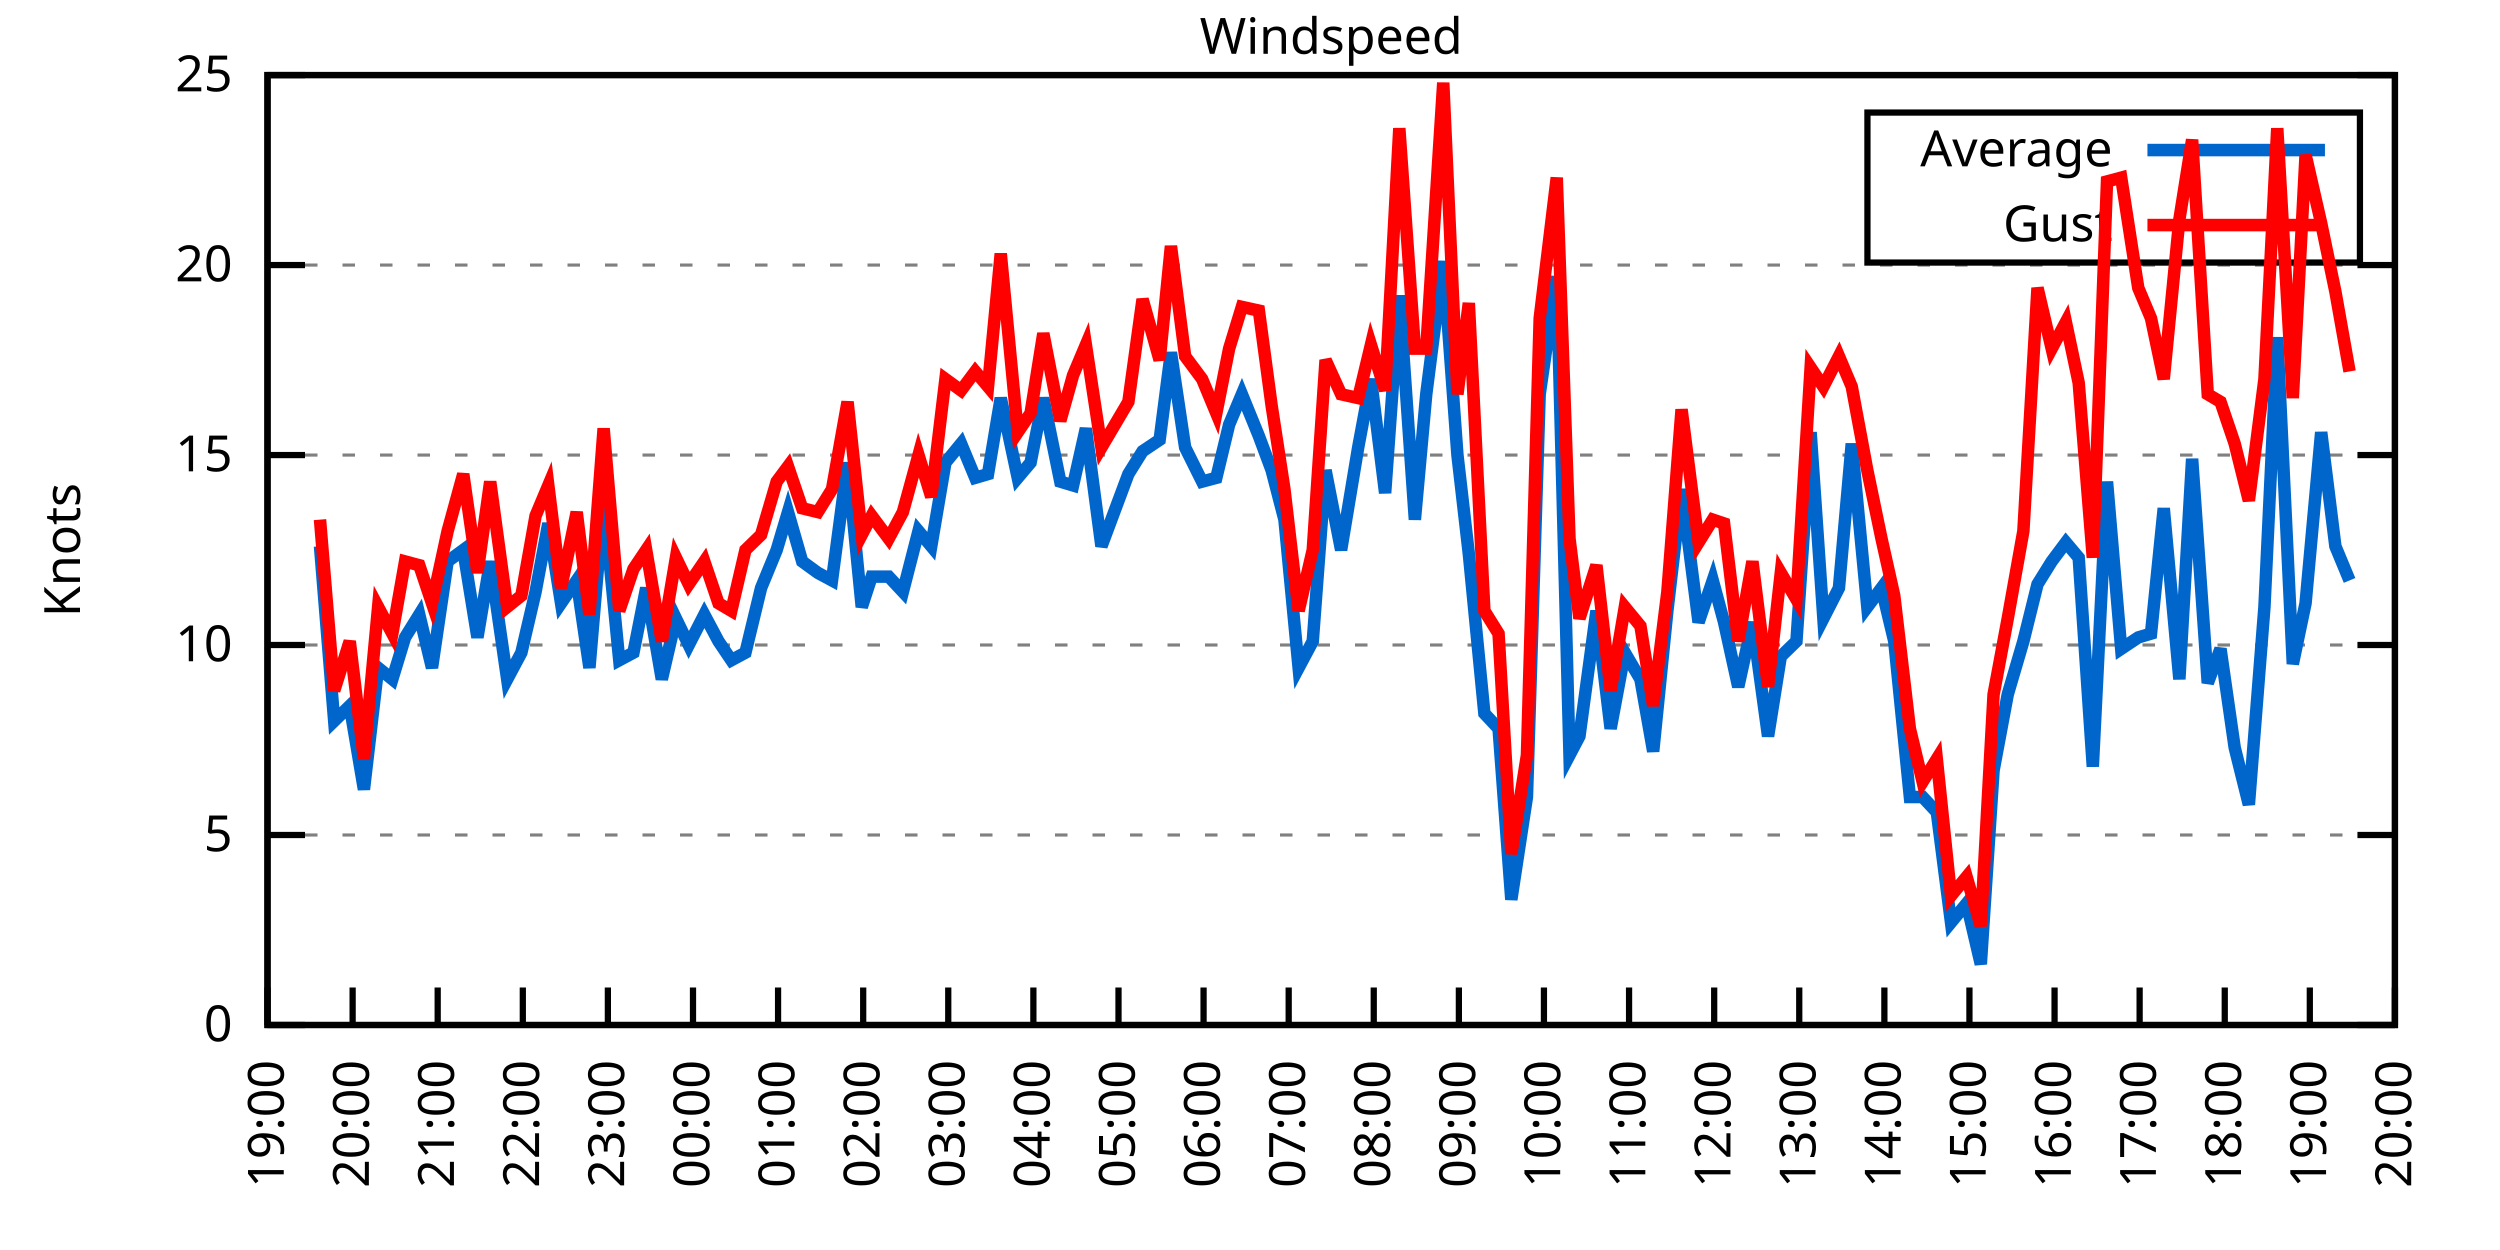
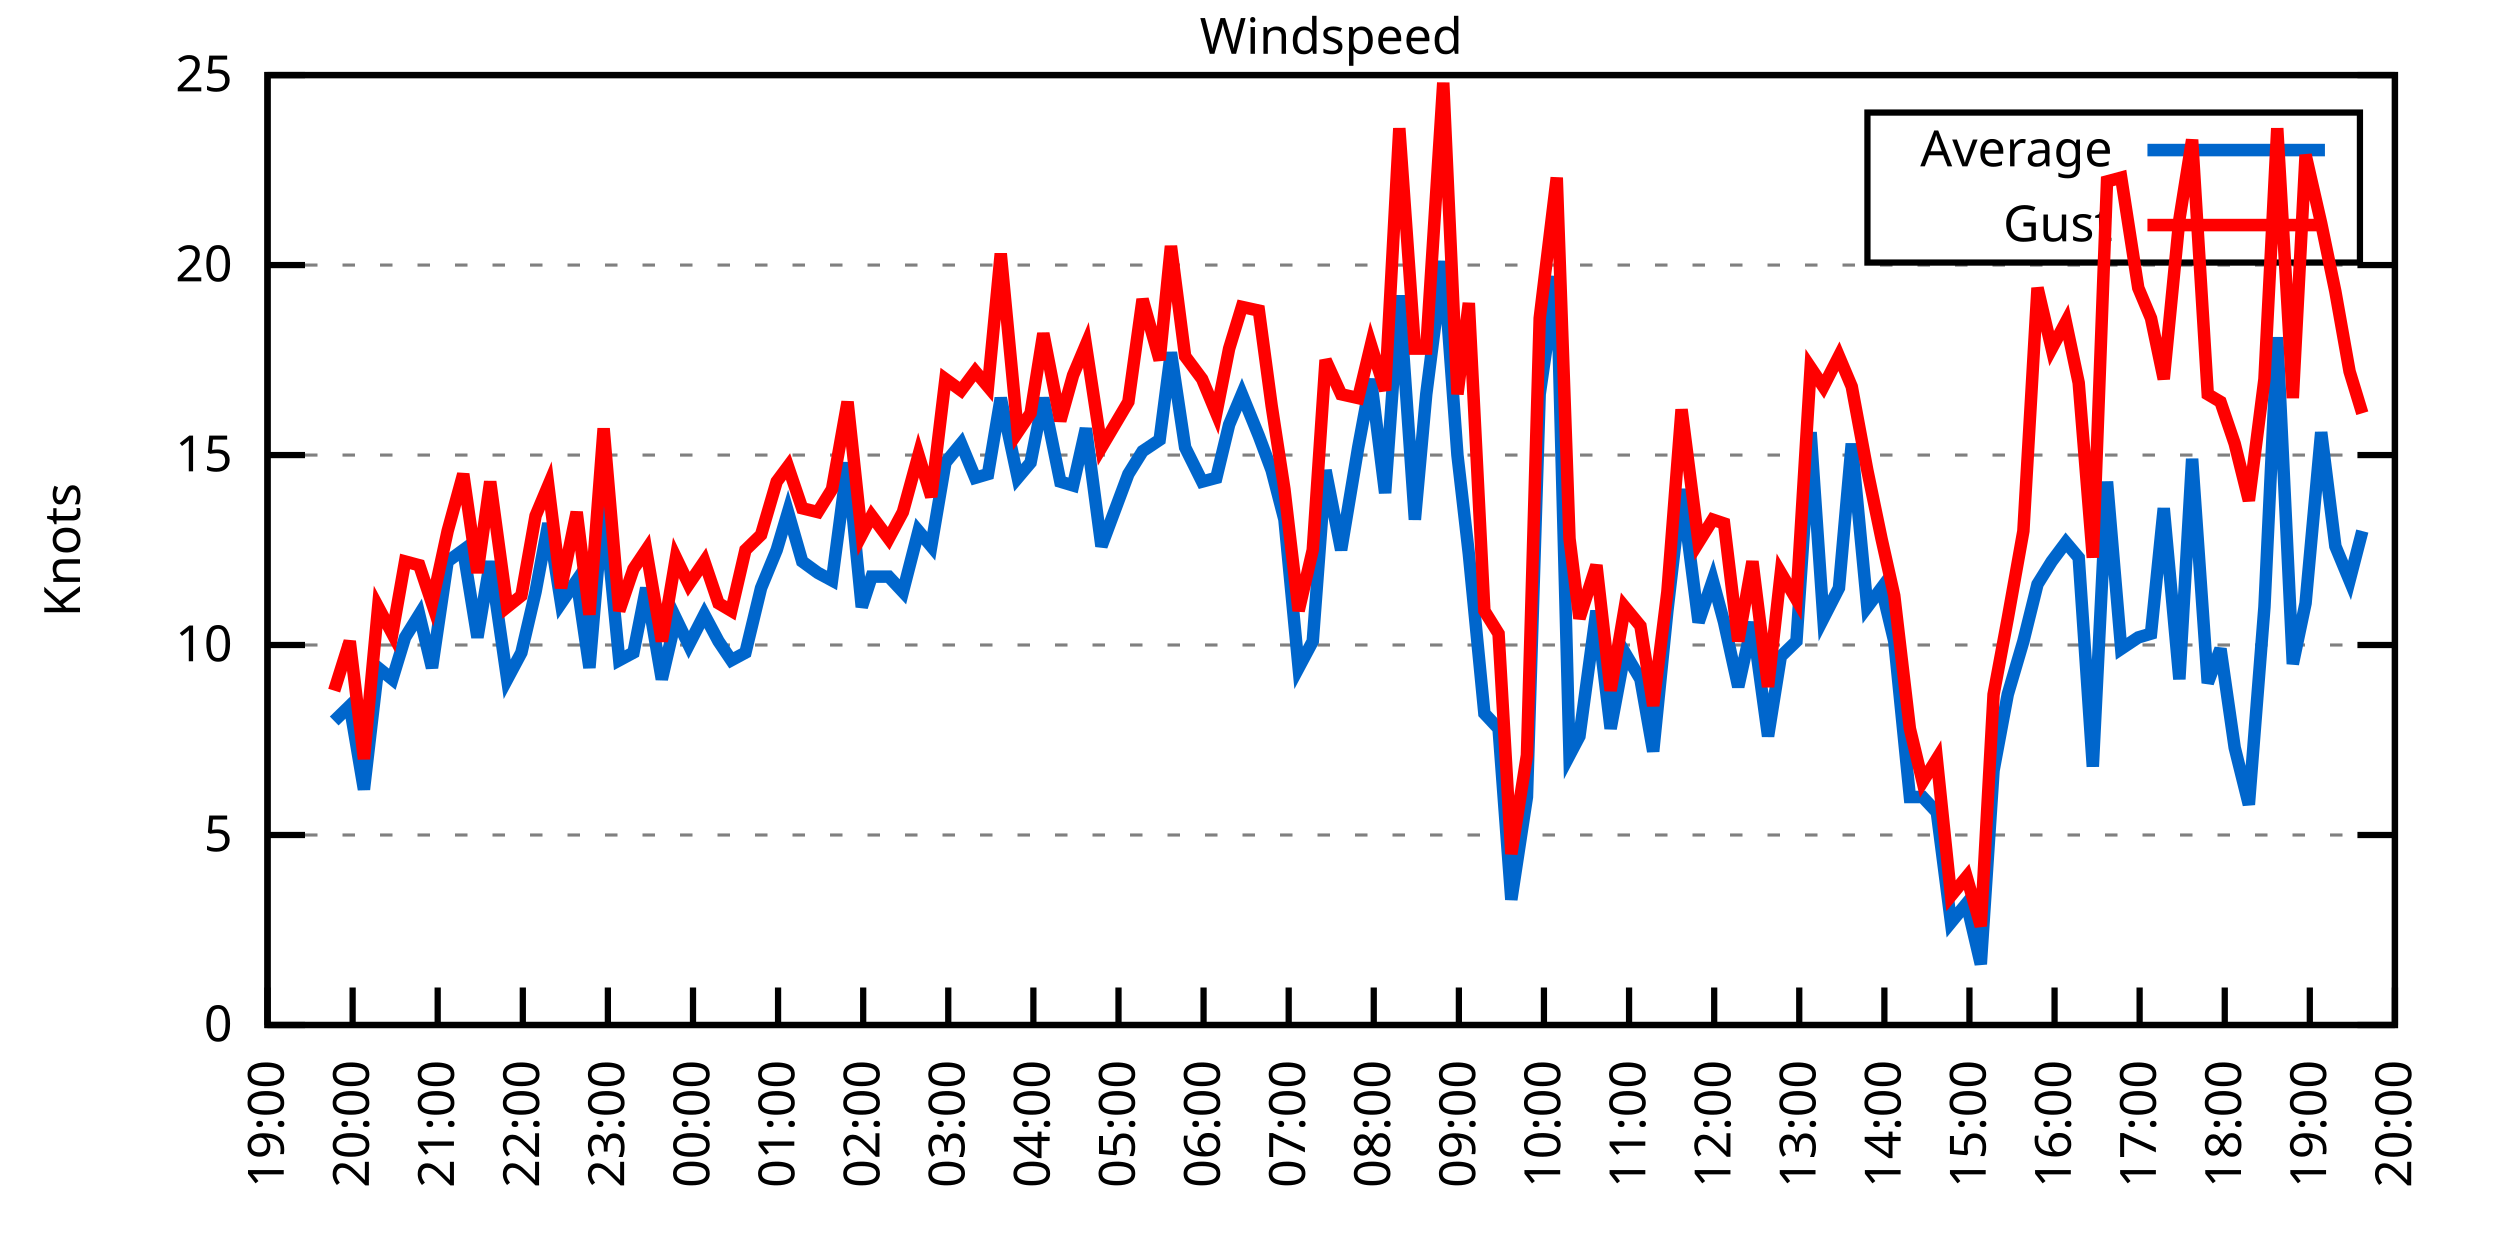
<svg xmlns="http://www.w3.org/2000/svg" xmlns:xlink="http://www.w3.org/1999/xlink" width="400" height="200" viewBox="0 0 400 200">
  <g id="gnuplot_canvas">
    <rect x="0" y="0" width="400" height="200" fill="none" />
    <defs>
      <circle id="gpDot" r="0.5" stroke-width="0.5" stroke="currentColor" />
      <path id="gpPt0" stroke-width="0.333" stroke="currentColor" d="M-1,0 h2 M0,-1 v2" />
      <path id="gpPt1" stroke-width="0.333" stroke="currentColor" d="M-1,-1 L1,1 M1,-1 L-1,1" />
      <path id="gpPt2" stroke-width="0.333" stroke="currentColor" d="M-1,0 L1,0 M0,-1 L0,1 M-1,-1 L1,1 M-1,1 L1,-1" />
      <rect id="gpPt3" stroke-width="0.333" stroke="currentColor" x="-1" y="-1" width="2" height="2" />
      <rect id="gpPt4" stroke-width="0.333" stroke="currentColor" fill="currentColor" x="-1" y="-1" width="2" height="2" />
      <circle id="gpPt5" stroke-width="0.333" stroke="currentColor" cx="0" cy="0" r="1" />
      <use xlink:href="#gpPt5" id="gpPt6" fill="currentColor" stroke="none" />
      <path id="gpPt7" stroke-width="0.333" stroke="currentColor" d="M0,-1.33 L-1.33,0.67 L1.33,0.67 z" />
      <use xlink:href="#gpPt7" id="gpPt8" fill="currentColor" stroke="none" />
      <use xlink:href="#gpPt7" id="gpPt9" stroke="currentColor" transform="rotate(180)" />
      <use xlink:href="#gpPt9" id="gpPt10" fill="currentColor" stroke="none" />
      <use xlink:href="#gpPt3" id="gpPt11" stroke="currentColor" transform="rotate(45)" />
      <use xlink:href="#gpPt11" id="gpPt12" fill="currentColor" stroke="none" />
      <path id="gpPt13" stroke-width="0.333" stroke="currentColor" d="M0,1.330 L1.265,0.411 L0.782,-1.067 L-0.782,-1.076 L-1.265,0.411 z" />
      <use xlink:href="#gpPt13" id="gpPt14" fill="currentColor" stroke="none" />
      <filter id="textbox" filterUnits="objectBoundingBox" x="0" y="0" height="1" width="1">
        <feFlood flood-color="white" flood-opacity="1" result="bgnd" />
        <feComposite in="SourceGraphic" in2="bgnd" operator="atop" />
      </filter>
      <filter id="greybox" filterUnits="objectBoundingBox" x="0" y="0" height="1" width="1">
        <feFlood flood-color="lightgrey" flood-opacity="1" result="grey" />
        <feComposite in="SourceGraphic" in2="grey" operator="atop" />
      </filter>
    </defs>
    <g fill="none" color="white" stroke="currentColor" stroke-width="1.00" stroke-linecap="butt" stroke-linejoin="miter">
</g>
    <g fill="none" color="black" stroke="currentColor" stroke-width="1.00" stroke-linecap="butt" stroke-linejoin="miter">
      <g stroke="none" shape-rendering="crispEdges">
        <polygon fill="rgb(255, 255, 255)" points="42.80,164.00 383.18,164.00 383.18,12.02 42.80,12.02 " />
      </g>
    </g>
    <g fill="none" color="black" stroke="currentColor" stroke-width="1.00" stroke-linecap="butt" stroke-linejoin="miter">
</g>
    <g fill="none" color="black" stroke="black" stroke-width="0.50" stroke-linecap="butt" stroke-linejoin="miter">
</g>
    <g fill="none" color="gray" stroke="currentColor" stroke-width="0.50" stroke-linecap="butt" stroke-linejoin="miter">
      <path stroke="gray" stroke-dasharray="2,4" class="gridline" d="M42.80,164.00 L383.19,164.00  " />
    </g>
    <g fill="none" color="gray" stroke="gray" stroke-width="1.00" stroke-linecap="butt" stroke-linejoin="miter">
</g>
    <g fill="none" color="black" stroke="currentColor" stroke-width="1.00" stroke-linecap="butt" stroke-linejoin="miter">
      <path stroke="black" d="M42.80,164.00 L48.80,164.00 M383.19,164.00 L377.19,164.00  " />
      <g transform="translate(37.20,166.60)" stroke="none" fill="black" font-family="Sans" font-size="8.00" text-anchor="end">
        <text>
          <tspan font-family="Sans"> 0</tspan>
        </text>
      </g>
    </g>
    <g fill="none" color="black" stroke="currentColor" stroke-width="1.00" stroke-linecap="butt" stroke-linejoin="miter">
</g>
    <g fill="none" color="black" stroke="black" stroke-width="0.50" stroke-linecap="butt" stroke-linejoin="miter">
</g>
    <g fill="none" color="gray" stroke="currentColor" stroke-width="0.50" stroke-linecap="butt" stroke-linejoin="miter">
      <path stroke="gray" stroke-dasharray="2,4" class="gridline" d="M42.80,133.60 L383.19,133.60  " />
    </g>
    <g fill="none" color="gray" stroke="gray" stroke-width="1.00" stroke-linecap="butt" stroke-linejoin="miter">
</g>
    <g fill="none" color="black" stroke="currentColor" stroke-width="1.00" stroke-linecap="butt" stroke-linejoin="miter">
      <path stroke="black" d="M42.80,133.60 L48.80,133.60 M383.19,133.60 L377.19,133.60  " />
      <g transform="translate(37.20,136.20)" stroke="none" fill="black" font-family="Sans" font-size="8.00" text-anchor="end">
        <text>
          <tspan font-family="Sans"> 5</tspan>
        </text>
      </g>
    </g>
    <g fill="none" color="black" stroke="currentColor" stroke-width="1.00" stroke-linecap="butt" stroke-linejoin="miter">
</g>
    <g fill="none" color="black" stroke="black" stroke-width="0.50" stroke-linecap="butt" stroke-linejoin="miter">
</g>
    <g fill="none" color="gray" stroke="currentColor" stroke-width="0.50" stroke-linecap="butt" stroke-linejoin="miter">
      <path stroke="gray" stroke-dasharray="2,4" class="gridline" d="M42.80,103.20 L383.19,103.20  " />
    </g>
    <g fill="none" color="gray" stroke="gray" stroke-width="1.00" stroke-linecap="butt" stroke-linejoin="miter">
</g>
    <g fill="none" color="black" stroke="currentColor" stroke-width="1.00" stroke-linecap="butt" stroke-linejoin="miter">
      <path stroke="black" d="M42.80,103.20 L48.80,103.20 M383.19,103.20 L377.19,103.20  " />
      <g transform="translate(37.20,105.80)" stroke="none" fill="black" font-family="Sans" font-size="8.00" text-anchor="end">
        <text>
          <tspan font-family="Sans"> 10</tspan>
        </text>
      </g>
    </g>
    <g fill="none" color="black" stroke="currentColor" stroke-width="1.00" stroke-linecap="butt" stroke-linejoin="miter">
</g>
    <g fill="none" color="black" stroke="black" stroke-width="0.50" stroke-linecap="butt" stroke-linejoin="miter">
</g>
    <g fill="none" color="gray" stroke="currentColor" stroke-width="0.50" stroke-linecap="butt" stroke-linejoin="miter">
      <path stroke="gray" stroke-dasharray="2,4" class="gridline" d="M42.80,72.81 L383.19,72.81  " />
    </g>
    <g fill="none" color="gray" stroke="gray" stroke-width="1.00" stroke-linecap="butt" stroke-linejoin="miter">
</g>
    <g fill="none" color="black" stroke="currentColor" stroke-width="1.00" stroke-linecap="butt" stroke-linejoin="miter">
      <path stroke="black" d="M42.80,72.81 L48.80,72.81 M383.19,72.81 L377.19,72.81  " />
      <g transform="translate(37.20,75.41)" stroke="none" fill="black" font-family="Sans" font-size="8.00" text-anchor="end">
        <text>
          <tspan font-family="Sans"> 15</tspan>
        </text>
      </g>
    </g>
    <g fill="none" color="black" stroke="currentColor" stroke-width="1.00" stroke-linecap="butt" stroke-linejoin="miter">
</g>
    <g fill="none" color="black" stroke="black" stroke-width="0.50" stroke-linecap="butt" stroke-linejoin="miter">
</g>
    <g fill="none" color="gray" stroke="currentColor" stroke-width="0.50" stroke-linecap="butt" stroke-linejoin="miter">
      <path stroke="gray" stroke-dasharray="2,4" class="gridline" d="M42.80,42.41 L383.19,42.41  " />
    </g>
    <g fill="none" color="gray" stroke="gray" stroke-width="1.00" stroke-linecap="butt" stroke-linejoin="miter">
</g>
    <g fill="none" color="black" stroke="currentColor" stroke-width="1.00" stroke-linecap="butt" stroke-linejoin="miter">
      <path stroke="black" d="M42.80,42.41 L48.80,42.41 M383.19,42.41 L377.19,42.41  " />
      <g transform="translate(37.20,45.01)" stroke="none" fill="black" font-family="Sans" font-size="8.00" text-anchor="end">
        <text>
          <tspan font-family="Sans"> 20</tspan>
        </text>
      </g>
    </g>
    <g fill="none" color="black" stroke="currentColor" stroke-width="1.00" stroke-linecap="butt" stroke-linejoin="miter">
</g>
    <g fill="none" color="black" stroke="black" stroke-width="0.50" stroke-linecap="butt" stroke-linejoin="miter">
</g>
    <g fill="none" color="gray" stroke="currentColor" stroke-width="0.50" stroke-linecap="butt" stroke-linejoin="miter">
      <path stroke="gray" stroke-dasharray="2,4" class="gridline" d="M42.80,12.01 L383.19,12.01  " />
    </g>
    <g fill="none" color="gray" stroke="gray" stroke-width="1.00" stroke-linecap="butt" stroke-linejoin="miter">
</g>
    <g fill="none" color="black" stroke="currentColor" stroke-width="1.00" stroke-linecap="butt" stroke-linejoin="miter">
      <path stroke="black" d="M42.80,12.01 L48.80,12.01 M383.19,12.01 L377.19,12.01  " />
      <g transform="translate(37.20,14.61)" stroke="none" fill="black" font-family="Sans" font-size="8.00" text-anchor="end">
        <text>
          <tspan font-family="Sans"> 25</tspan>
        </text>
      </g>
    </g>
    <g fill="none" color="black" stroke="currentColor" stroke-width="1.00" stroke-linecap="butt" stroke-linejoin="miter">
      <path stroke="black" d="M42.80,164.00 L42.80,158.00  " />
      <g transform="translate(45.40,169.60) rotate(270.00)" stroke="none" fill="black" font-family="Sans" font-size="8.00" text-anchor="end">
        <text>
          <tspan font-family="Sans">19:00</tspan>
        </text>
      </g>
    </g>
    <g fill="none" color="black" stroke="currentColor" stroke-width="1.00" stroke-linecap="butt" stroke-linejoin="miter">
      <path stroke="black" d="M56.42,164.00 L56.42,158.00  " />
      <g transform="translate(59.02,169.60) rotate(270.00)" stroke="none" fill="black" font-family="Sans" font-size="8.00" text-anchor="end">
        <text>
          <tspan font-family="Sans">20:00</tspan>
        </text>
      </g>
    </g>
    <g fill="none" color="black" stroke="currentColor" stroke-width="1.00" stroke-linecap="butt" stroke-linejoin="miter">
      <path stroke="black" d="M70.03,164.00 L70.03,158.00  " />
      <g transform="translate(72.63,169.60) rotate(270.00)" stroke="none" fill="black" font-family="Sans" font-size="8.00" text-anchor="end">
        <text>
          <tspan font-family="Sans">21:00</tspan>
        </text>
      </g>
    </g>
    <g fill="none" color="black" stroke="currentColor" stroke-width="1.00" stroke-linecap="butt" stroke-linejoin="miter">
      <path stroke="black" d="M83.65,164.00 L83.65,158.00  " />
      <g transform="translate(86.25,169.60) rotate(270.00)" stroke="none" fill="black" font-family="Sans" font-size="8.00" text-anchor="end">
        <text>
          <tspan font-family="Sans">22:00</tspan>
        </text>
      </g>
    </g>
    <g fill="none" color="black" stroke="currentColor" stroke-width="1.00" stroke-linecap="butt" stroke-linejoin="miter">
      <path stroke="black" d="M97.26,164.00 L97.26,158.00  " />
      <g transform="translate(99.86,169.60) rotate(270.00)" stroke="none" fill="black" font-family="Sans" font-size="8.00" text-anchor="end">
        <text>
          <tspan font-family="Sans">23:00</tspan>
        </text>
      </g>
    </g>
    <g fill="none" color="black" stroke="currentColor" stroke-width="1.00" stroke-linecap="butt" stroke-linejoin="miter">
      <path stroke="black" d="M110.88,164.00 L110.88,158.00  " />
      <g transform="translate(113.48,169.60) rotate(270.00)" stroke="none" fill="black" font-family="Sans" font-size="8.00" text-anchor="end">
        <text>
          <tspan font-family="Sans">00:00</tspan>
        </text>
      </g>
    </g>
    <g fill="none" color="black" stroke="currentColor" stroke-width="1.00" stroke-linecap="butt" stroke-linejoin="miter">
      <path stroke="black" d="M124.49,164.00 L124.49,158.00  " />
      <g transform="translate(127.09,169.60) rotate(270.00)" stroke="none" fill="black" font-family="Sans" font-size="8.00" text-anchor="end">
        <text>
          <tspan font-family="Sans">01:00</tspan>
        </text>
      </g>
    </g>
    <g fill="none" color="black" stroke="currentColor" stroke-width="1.00" stroke-linecap="butt" stroke-linejoin="miter">
      <path stroke="black" d="M138.11,164.00 L138.11,158.00  " />
      <g transform="translate(140.71,169.60) rotate(270.00)" stroke="none" fill="black" font-family="Sans" font-size="8.00" text-anchor="end">
        <text>
          <tspan font-family="Sans">02:00</tspan>
        </text>
      </g>
    </g>
    <g fill="none" color="black" stroke="currentColor" stroke-width="1.00" stroke-linecap="butt" stroke-linejoin="miter">
      <path stroke="black" d="M151.72,164.00 L151.72,158.00  " />
      <g transform="translate(154.32,169.60) rotate(270.00)" stroke="none" fill="black" font-family="Sans" font-size="8.00" text-anchor="end">
        <text>
          <tspan font-family="Sans">03:00</tspan>
        </text>
      </g>
    </g>
    <g fill="none" color="black" stroke="currentColor" stroke-width="1.00" stroke-linecap="butt" stroke-linejoin="miter">
      <path stroke="black" d="M165.34,164.00 L165.34,158.00  " />
      <g transform="translate(167.94,169.60) rotate(270.00)" stroke="none" fill="black" font-family="Sans" font-size="8.00" text-anchor="end">
        <text>
          <tspan font-family="Sans">04:00</tspan>
        </text>
      </g>
    </g>
    <g fill="none" color="black" stroke="currentColor" stroke-width="1.00" stroke-linecap="butt" stroke-linejoin="miter">
      <path stroke="black" d="M178.96,164.00 L178.96,158.00  " />
      <g transform="translate(181.56,169.60) rotate(270.00)" stroke="none" fill="black" font-family="Sans" font-size="8.00" text-anchor="end">
        <text>
          <tspan font-family="Sans">05:00</tspan>
        </text>
      </g>
    </g>
    <g fill="none" color="black" stroke="currentColor" stroke-width="1.00" stroke-linecap="butt" stroke-linejoin="miter">
      <path stroke="black" d="M192.57,164.00 L192.57,158.00  " />
      <g transform="translate(195.17,169.60) rotate(270.00)" stroke="none" fill="black" font-family="Sans" font-size="8.00" text-anchor="end">
        <text>
          <tspan font-family="Sans">06:00</tspan>
        </text>
      </g>
    </g>
    <g fill="none" color="black" stroke="currentColor" stroke-width="1.00" stroke-linecap="butt" stroke-linejoin="miter">
      <path stroke="black" d="M206.19,164.00 L206.19,158.00  " />
      <g transform="translate(208.79,169.60) rotate(270.00)" stroke="none" fill="black" font-family="Sans" font-size="8.00" text-anchor="end">
        <text>
          <tspan font-family="Sans">07:00</tspan>
        </text>
      </g>
    </g>
    <g fill="none" color="black" stroke="currentColor" stroke-width="1.00" stroke-linecap="butt" stroke-linejoin="miter">
      <path stroke="black" d="M219.80,164.00 L219.80,158.00  " />
      <g transform="translate(222.40,169.60) rotate(270.00)" stroke="none" fill="black" font-family="Sans" font-size="8.00" text-anchor="end">
        <text>
          <tspan font-family="Sans">08:00</tspan>
        </text>
      </g>
    </g>
    <g fill="none" color="black" stroke="currentColor" stroke-width="1.00" stroke-linecap="butt" stroke-linejoin="miter">
      <path stroke="black" d="M233.42,164.00 L233.42,158.00  " />
      <g transform="translate(236.02,169.60) rotate(270.00)" stroke="none" fill="black" font-family="Sans" font-size="8.00" text-anchor="end">
        <text>
          <tspan font-family="Sans">09:00</tspan>
        </text>
      </g>
    </g>
    <g fill="none" color="black" stroke="currentColor" stroke-width="1.00" stroke-linecap="butt" stroke-linejoin="miter">
      <path stroke="black" d="M247.03,164.00 L247.03,158.00  " />
      <g transform="translate(249.63,169.60) rotate(270.00)" stroke="none" fill="black" font-family="Sans" font-size="8.00" text-anchor="end">
        <text>
          <tspan font-family="Sans">10:00</tspan>
        </text>
      </g>
    </g>
    <g fill="none" color="black" stroke="currentColor" stroke-width="1.00" stroke-linecap="butt" stroke-linejoin="miter">
      <path stroke="black" d="M260.65,164.00 L260.65,158.00  " />
      <g transform="translate(263.25,169.60) rotate(270.00)" stroke="none" fill="black" font-family="Sans" font-size="8.00" text-anchor="end">
        <text>
          <tspan font-family="Sans">11:00</tspan>
        </text>
      </g>
    </g>
    <g fill="none" color="black" stroke="currentColor" stroke-width="1.00" stroke-linecap="butt" stroke-linejoin="miter">
      <path stroke="black" d="M274.27,164.00 L274.27,158.00  " />
      <g transform="translate(276.87,169.60) rotate(270.00)" stroke="none" fill="black" font-family="Sans" font-size="8.00" text-anchor="end">
        <text>
          <tspan font-family="Sans">12:00</tspan>
        </text>
      </g>
    </g>
    <g fill="none" color="black" stroke="currentColor" stroke-width="1.00" stroke-linecap="butt" stroke-linejoin="miter">
      <path stroke="black" d="M287.88,164.00 L287.88,158.00  " />
      <g transform="translate(290.48,169.60) rotate(270.00)" stroke="none" fill="black" font-family="Sans" font-size="8.00" text-anchor="end">
        <text>
          <tspan font-family="Sans">13:00</tspan>
        </text>
      </g>
    </g>
    <g fill="none" color="black" stroke="currentColor" stroke-width="1.00" stroke-linecap="butt" stroke-linejoin="miter">
      <path stroke="black" d="M301.50,164.00 L301.50,158.00  " />
      <g transform="translate(304.10,169.60) rotate(270.00)" stroke="none" fill="black" font-family="Sans" font-size="8.00" text-anchor="end">
        <text>
          <tspan font-family="Sans">14:00</tspan>
        </text>
      </g>
    </g>
    <g fill="none" color="black" stroke="currentColor" stroke-width="1.00" stroke-linecap="butt" stroke-linejoin="miter">
      <path stroke="black" d="M315.11,164.00 L315.11,158.00  " />
      <g transform="translate(317.71,169.60) rotate(270.00)" stroke="none" fill="black" font-family="Sans" font-size="8.00" text-anchor="end">
        <text>
          <tspan font-family="Sans">15:00</tspan>
        </text>
      </g>
    </g>
    <g fill="none" color="black" stroke="currentColor" stroke-width="1.00" stroke-linecap="butt" stroke-linejoin="miter">
      <path stroke="black" d="M328.73,164.00 L328.73,158.00  " />
      <g transform="translate(331.33,169.60) rotate(270.00)" stroke="none" fill="black" font-family="Sans" font-size="8.00" text-anchor="end">
        <text>
          <tspan font-family="Sans">16:00</tspan>
        </text>
      </g>
    </g>
    <g fill="none" color="black" stroke="currentColor" stroke-width="1.00" stroke-linecap="butt" stroke-linejoin="miter">
      <path stroke="black" d="M342.34,164.00 L342.34,158.00  " />
      <g transform="translate(344.94,169.60) rotate(270.00)" stroke="none" fill="black" font-family="Sans" font-size="8.00" text-anchor="end">
        <text>
          <tspan font-family="Sans">17:00</tspan>
        </text>
      </g>
    </g>
    <g fill="none" color="black" stroke="currentColor" stroke-width="1.00" stroke-linecap="butt" stroke-linejoin="miter">
      <path stroke="black" d="M355.96,164.00 L355.96,158.00  " />
      <g transform="translate(358.56,169.60) rotate(270.00)" stroke="none" fill="black" font-family="Sans" font-size="8.00" text-anchor="end">
        <text>
          <tspan font-family="Sans">18:00</tspan>
        </text>
      </g>
    </g>
    <g fill="none" color="black" stroke="currentColor" stroke-width="1.00" stroke-linecap="butt" stroke-linejoin="miter">
      <path stroke="black" d="M369.57,164.00 L369.57,158.00  " />
      <g transform="translate(372.17,169.60) rotate(270.00)" stroke="none" fill="black" font-family="Sans" font-size="8.00" text-anchor="end">
        <text>
          <tspan font-family="Sans">19:00</tspan>
        </text>
      </g>
    </g>
    <g fill="none" color="black" stroke="currentColor" stroke-width="1.00" stroke-linecap="butt" stroke-linejoin="miter">
      <path stroke="black" d="M383.19,164.00 L383.19,158.00  " />
      <g transform="translate(385.79,169.60) rotate(270.00)" stroke="none" fill="black" font-family="Sans" font-size="8.00" text-anchor="end">
        <text>
          <tspan font-family="Sans">20:00</tspan>
        </text>
      </g>
    </g>
    <g fill="none" color="black" stroke="currentColor" stroke-width="1.00" stroke-linecap="butt" stroke-linejoin="miter">
</g>
    <g fill="none" color="black" stroke="currentColor" stroke-width="1.00" stroke-linecap="butt" stroke-linejoin="miter">
      <path stroke="black" d="M42.80,12.01 L42.80,164.00 L383.19,164.00 L383.19,12.01 L42.80,12.01 Z  " />
    </g>
    <g fill="none" color="black" stroke="currentColor" stroke-width="1.00" stroke-linecap="butt" stroke-linejoin="miter">
</g>
    <g fill="none" color="black" stroke="currentColor" stroke-width="1.00" stroke-linecap="butt" stroke-linejoin="miter">
      <path stroke="black" d="M298.79,42.01 L298.79,18.01 L377.59,18.01 L377.59,42.01 L298.79,42.01 Z  " />
    </g>
    <g id="Windspeed_plot_1">
      <g fill="none" color="white" stroke="black" stroke-width="2.00" stroke-linecap="butt" stroke-linejoin="miter">
</g>
      <g fill="none" color="black" stroke="currentColor" stroke-width="2.00" stroke-linecap="butt" stroke-linejoin="miter">
        <g transform="translate(337.99,26.61)" stroke="none" fill="black" font-family="Sans" font-size="8.00" text-anchor="end">
          <text>
            <tspan font-family="Sans">Average</tspan>
          </text>
        </g>
      </g>
      <g fill="none" color="black" stroke="currentColor" stroke-width="2.00" stroke-linecap="butt" stroke-linejoin="miter">
-         <path stroke="rgb(  0, 102, 204)" d="M343.59,24.01 L371.99,24.01 M51.20,87.40 L53.47,115.36 L55.96,112.93 L58.23,126.31 L60.50,106.85 L62.77,108.68   L64.81,101.99 L67.08,98.34 L69.12,106.85 L71.62,89.83 L74.12,88.00 L76.39,101.99 L78.43,89.83 L81.15,108.68   L83.42,104.42 L85.69,94.69 L87.73,83.75 L89.77,96.52 L92.27,92.87 L94.31,106.85 L96.58,80.10 L99.08,105.64   L101.35,104.42 L103.39,94.08 L105.89,108.68 L108.15,98.95 L110.20,103.20 L112.69,98.34 L114.96,102.60 L117.01,105.64   L119.27,104.42 L121.77,94.08 L124.27,88.00 L126.08,81.93 L128.35,89.83 L130.85,91.65 L133.12,92.87 L135.61,74.02   L137.88,97.12 L139.47,92.26 L142.19,92.26 L144.46,94.69 L146.96,84.97 L149.00,87.40 L151.27,74.02 L153.77,70.98   L156.04,76.45 L158.08,75.85 L160.12,63.69 L162.84,76.45 L164.89,74.02 L166.93,63.69 L169.65,77.06 L171.69,77.67   L173.74,68.55 L176.23,87.40 L180.54,75.85 L182.81,72.20 L185.54,70.37 L187.35,56.39 L189.62,71.59 L192.34,77.06   L194.61,76.45 L196.66,67.94 L198.70,63.08 L201.42,69.77 L203.46,75.24 L205.51,83.14 L207.78,106.85 L210.04,102.60   L212.09,75.24 L214.58,88.00 L217.31,71.59 L219.35,60.65 L221.62,78.89 L223.89,47.27 L226.38,83.14 L228.20,63.08   L230.92,41.80 L233.19,72.81 L235.01,88.61 L237.50,114.15 L239.77,116.58 L241.81,143.94 L244.31,127.52 L246.35,63.08   L249.08,44.23 L251.12,120.83 L252.71,117.80 L255.43,97.73 L257.70,116.58 L259.97,104.42 L262.47,108.68 L264.51,120.23   L266.78,97.73 L269.05,78.28 L271.77,99.56 L274.04,92.87 L275.85,99.56 L278.12,109.89 L280.39,99.56 L282.89,117.80   L284.93,105.03 L287.43,102.60 L289.70,69.16 L291.74,98.95 L294.23,94.08 L296.28,70.98 L298.77,97.12 L301.04,94.08   L303.08,102.60 L305.58,127.52 L307.62,127.52 L309.89,129.95 L312.16,147.59 L314.66,144.55 L316.93,154.27 L318.97,123.27   L321.24,111.11 L323.74,102.60 L326.00,93.48 L328.27,89.83 L330.54,86.79 L332.59,89.22 L334.85,122.66 L337.12,77.06   L339.39,103.81 L342.12,101.99 L344.16,101.38 L346.20,81.32 L348.70,108.68 L350.74,73.41 L353.24,109.28 L355.28,103.81   L357.55,119.62 L359.82,128.74 L362.31,97.12 L364.36,53.96 L366.85,106.24 L368.89,96.52 L371.39,69.16 L373.66,87.40   L375.93,92.87  " />
+         <path stroke="rgb(  0, 102, 204)" d="M343.59,24.01 L371.99,24.01 M53.47,115.36 L55.96,112.93 L58.23,126.31 L60.50,106.85 L62.77,108.68 L64.81,101.99   L67.08,98.34 L69.12,106.85 L71.62,89.83 L74.12,88.00 L76.39,101.99 L78.43,89.83 L81.15,108.68 L83.42,104.42   L85.69,94.69 L87.73,83.75 L89.77,96.52 L92.27,92.87 L94.31,106.85 L96.58,80.10 L99.08,105.64 L101.35,104.42   L103.39,94.08 L105.89,108.68 L108.15,98.95 L110.20,103.20 L112.69,98.34 L114.96,102.60 L117.01,105.64 L119.27,104.42   L121.77,94.08 L124.27,88.00 L126.08,81.93 L128.35,89.83 L130.85,91.65 L133.12,92.87 L135.61,74.02 L137.88,97.12   L139.47,92.26 L142.19,92.26 L144.46,94.69 L146.96,84.97 L149.00,87.40 L151.27,74.02 L153.77,70.98 L156.04,76.45   L158.08,75.85 L160.12,63.69 L162.84,76.45 L164.89,74.02 L166.93,63.69 L169.65,77.06 L171.69,77.67 L173.74,68.55   L176.23,87.40 L180.54,75.85 L182.81,72.20 L185.54,70.37 L187.35,56.39 L189.62,71.59 L192.34,77.06 L194.61,76.45   L196.66,67.94 L198.70,63.08 L201.42,69.77 L203.46,75.24 L205.51,83.14 L207.78,106.85 L210.04,102.60 L212.09,75.24   L214.58,88.00 L217.31,71.59 L219.35,60.65 L221.62,78.89 L223.89,47.27 L226.38,83.14 L228.20,63.08 L230.92,41.80   L233.19,72.81 L235.01,88.61 L237.50,114.15 L239.77,116.58 L241.81,143.94 L244.31,127.52 L246.35,63.08 L249.08,44.23   L251.12,120.83 L252.71,117.80 L255.43,97.73 L257.70,116.58 L259.97,104.42 L262.47,108.68 L264.51,120.23 L266.78,97.73   L269.05,78.28 L271.77,99.56 L274.04,92.87 L275.85,99.56 L278.12,109.89 L280.39,99.56 L282.89,117.80 L284.93,105.03   L287.43,102.60 L289.70,69.16 L291.74,98.95 L294.23,94.08 L296.28,70.98 L298.77,97.12 L301.04,94.08 L303.08,102.60   L305.58,127.52 L307.62,127.52 L309.89,129.95 L312.16,147.59 L314.66,144.55 L316.93,154.27 L318.97,123.27 L321.24,111.11   L323.74,102.60 L326.00,93.48 L328.27,89.83 L330.54,86.79 L332.59,89.22 L334.85,122.66 L337.12,77.06 L339.39,103.81   L342.12,101.99 L344.16,101.38 L346.20,81.32 L348.70,108.68 L350.74,73.41 L353.24,109.28 L355.28,103.81 L357.55,119.62   L359.82,128.74 L362.31,97.12 L364.36,53.96 L366.85,106.24 L368.89,96.52 L371.39,69.16 L373.66,87.40 L375.93,92.87   L377.97,84.97  " />
      </g>
    </g>
    <g id="Windspeed_plot_2">
      <g fill="none" color="black" stroke="currentColor" stroke-width="2.00" stroke-linecap="butt" stroke-linejoin="miter">
        <g transform="translate(337.99,38.61)" stroke="none" fill="black" font-family="Sans" font-size="8.00" text-anchor="end">
          <text>
            <tspan font-family="Sans">Gust</tspan>
          </text>
        </g>
      </g>
      <g fill="none" color="black" stroke="currentColor" stroke-width="2.00" stroke-linecap="butt" stroke-linejoin="miter">
-         <path stroke="rgb(255,   0,   0)" d="M343.59,36.01 L371.99,36.01 M51.20,83.14 L53.47,110.50 L55.96,102.60 L58.23,121.44 L60.50,97.12 L62.77,101.38   L64.81,89.83 L67.08,90.44 L69.12,96.52 L71.62,84.97 L74.12,75.85 L76.39,91.65 L78.43,77.06 L81.15,97.12   L83.42,95.30 L85.69,82.53 L87.73,77.67 L89.77,94.08 L92.27,81.93 L94.31,98.34 L96.58,68.55 L99.08,97.73   L101.35,91.04 L103.39,88.00 L105.89,102.60 L108.15,89.22 L110.20,93.48 L112.69,89.83 L114.96,96.52 L117.01,97.73   L119.27,88.00 L121.77,85.57 L124.27,77.06 L126.08,74.63 L128.35,81.32 L130.85,81.93 L133.12,78.28 L135.61,64.29   L137.88,85.57 L139.47,82.53 L142.19,86.18 L144.46,81.93 L146.96,72.81 L149.00,79.49 L151.27,60.65 L153.77,62.47   L156.04,59.43 L158.08,61.86 L160.12,40.58 L162.84,69.16 L164.89,66.12 L166.93,53.35 L169.65,67.33 L171.69,60.04   L173.74,55.18 L176.23,71.59 L180.54,64.29 L182.81,47.88 L185.54,57.61 L187.35,39.37 L189.62,57.00 L192.34,60.65   L194.61,66.12 L196.66,55.78 L198.70,49.10 L201.42,49.70 L203.46,64.90 L205.51,78.28 L207.78,97.73 L210.04,88.00   L212.09,57.61 L214.58,63.08 L217.31,63.69 L219.35,55.18 L221.62,62.47 L223.89,20.52 L226.38,55.78 L228.20,55.78   L230.92,13.23 L233.19,63.08 L235.01,48.49 L237.50,97.73 L239.77,101.38 L241.81,136.64 L244.31,120.83 L246.35,50.92   L249.08,28.42 L251.12,86.18 L252.71,98.95 L255.43,90.44 L257.70,110.50 L259.97,97.12 L262.47,100.16 L264.51,112.93   L266.78,94.69 L269.05,65.51 L271.77,86.79 L274.04,83.14 L275.85,83.75 L278.12,102.60 L280.39,89.83 L282.89,109.89   L284.93,91.65 L287.43,95.91 L289.70,58.82 L291.74,61.86 L294.23,57.00 L296.28,61.86 L298.77,75.24 L301.04,86.18   L303.08,95.30 L305.58,116.58 L307.62,125.09 L309.89,121.44 L312.16,143.33 L314.66,140.29 L316.93,148.19 L318.97,111.11   L321.24,98.95 L323.74,84.97 L326.00,46.06 L328.27,55.78 L330.54,51.53 L332.59,61.25 L334.85,89.22 L337.12,29.03   L339.39,28.42 L342.12,46.06 L344.16,50.92 L346.20,60.65 L348.70,35.11 L350.74,22.35 L353.24,63.08 L355.28,64.29   L357.55,70.98 L359.82,80.10 L362.31,60.65 L364.36,20.52 L366.85,63.69 L368.89,24.78 L371.39,35.72 L373.66,46.66   L375.93,59.43  " />
+         <path stroke="rgb(255,   0,   0)" d="M343.59,36.01 L371.99,36.01 M53.47,110.50 L55.96,102.60 L58.23,121.44 L60.50,97.12 L62.77,101.38 L64.81,89.83   L67.08,90.44 L69.12,96.52 L71.62,84.97 L74.12,75.85 L76.39,91.65 L78.43,77.06 L81.15,97.12 L83.42,95.30   L85.69,82.53 L87.73,77.67 L89.77,94.08 L92.27,81.93 L94.31,98.34 L96.58,68.55 L99.08,97.73 L101.35,91.04   L103.39,88.00 L105.89,102.60 L108.15,89.22 L110.20,93.48 L112.69,89.83 L114.96,96.52 L117.01,97.73 L119.27,88.00   L121.77,85.57 L124.27,77.06 L126.08,74.63 L128.35,81.32 L130.85,81.93 L133.12,78.28 L135.61,64.29 L137.88,85.57   L139.47,82.53 L142.19,86.18 L144.46,81.93 L146.96,72.81 L149.00,79.49 L151.27,60.65 L153.77,62.47 L156.04,59.43   L158.08,61.86 L160.12,40.58 L162.84,69.16 L164.89,66.12 L166.93,53.35 L169.65,67.33 L171.69,60.04 L173.74,55.18   L176.23,71.59 L180.54,64.29 L182.81,47.88 L185.54,57.61 L187.35,39.37 L189.62,57.00 L192.34,60.65 L194.61,66.12   L196.66,55.78 L198.70,49.10 L201.42,49.70 L203.46,64.90 L205.51,78.28 L207.78,97.73 L210.04,88.00 L212.09,57.61   L214.58,63.08 L217.31,63.69 L219.35,55.18 L221.62,62.47 L223.89,20.52 L226.38,55.78 L228.20,55.78 L230.92,13.23   L233.19,63.08 L235.01,48.49 L237.50,97.73 L239.77,101.38 L241.81,136.64 L244.31,120.83 L246.35,50.92 L249.08,28.42   L251.12,86.18 L252.71,98.95 L255.43,90.44 L257.70,110.50 L259.97,97.12 L262.47,100.16 L264.51,112.93 L266.78,94.69   L269.05,65.51 L271.77,86.79 L274.04,83.14 L275.85,83.75 L278.12,102.60 L280.39,89.83 L282.89,109.89 L284.93,91.65   L287.43,95.91 L289.70,58.82 L291.74,61.86 L294.23,57.00 L296.28,61.86 L298.77,75.24 L301.04,86.18 L303.08,95.30   L305.58,116.58 L307.62,125.09 L309.89,121.44 L312.16,143.33 L314.66,140.29 L316.93,148.19 L318.97,111.11 L321.24,98.95   L323.74,84.97 L326.00,46.06 L328.27,55.78 L330.54,51.53 L332.59,61.25 L334.85,89.22 L337.12,29.03 L339.39,28.42   L342.12,46.06 L344.16,50.92 L346.20,60.65 L348.70,35.11 L350.74,22.35 L353.24,63.08 L355.28,64.29 L357.55,70.98   L359.82,80.10 L362.31,60.65 L364.36,20.52 L366.85,63.69 L368.89,24.78 L371.39,35.72 L373.66,46.66 L375.93,59.43   L377.97,66.12  " />
      </g>
    </g>
    <g fill="none" color="black" stroke="currentColor" stroke-width="2.00" stroke-linecap="butt" stroke-linejoin="miter">
</g>
    <g fill="none" color="black" stroke="black" stroke-width="1.00" stroke-linecap="butt" stroke-linejoin="miter">
</g>
    <g fill="none" color="black" stroke="currentColor" stroke-width="1.00" stroke-linecap="butt" stroke-linejoin="miter">
      <path stroke="black" d="M42.80,12.01 L42.80,164.00 L383.19,164.00 L383.19,12.01 L42.80,12.01 Z  " />
      <g transform="translate(12.80,88.01) rotate(270.00)" stroke="none" fill="black" font-family="Sans" font-size="8.00" text-anchor="middle">
        <text>
          <tspan font-family="Sans">Knots</tspan>
        </text>
      </g>
    </g>
    <g fill="none" color="black" stroke="currentColor" stroke-width="1.00" stroke-linecap="butt" stroke-linejoin="miter">
</g>
    <g fill="none" color="black" stroke="currentColor" stroke-width="1.00" stroke-linecap="butt" stroke-linejoin="miter">
      <g transform="translate(212.99,8.61)" stroke="none" fill="black" font-family="Sans" font-size="8.00" text-anchor="middle">
        <text>
          <tspan font-family="Sans">Windspeed</tspan>
        </text>
      </g>
    </g>
    <g fill="none" color="black" stroke="currentColor" stroke-width="1.00" stroke-linecap="butt" stroke-linejoin="miter">
</g>
  </g>
</svg>
